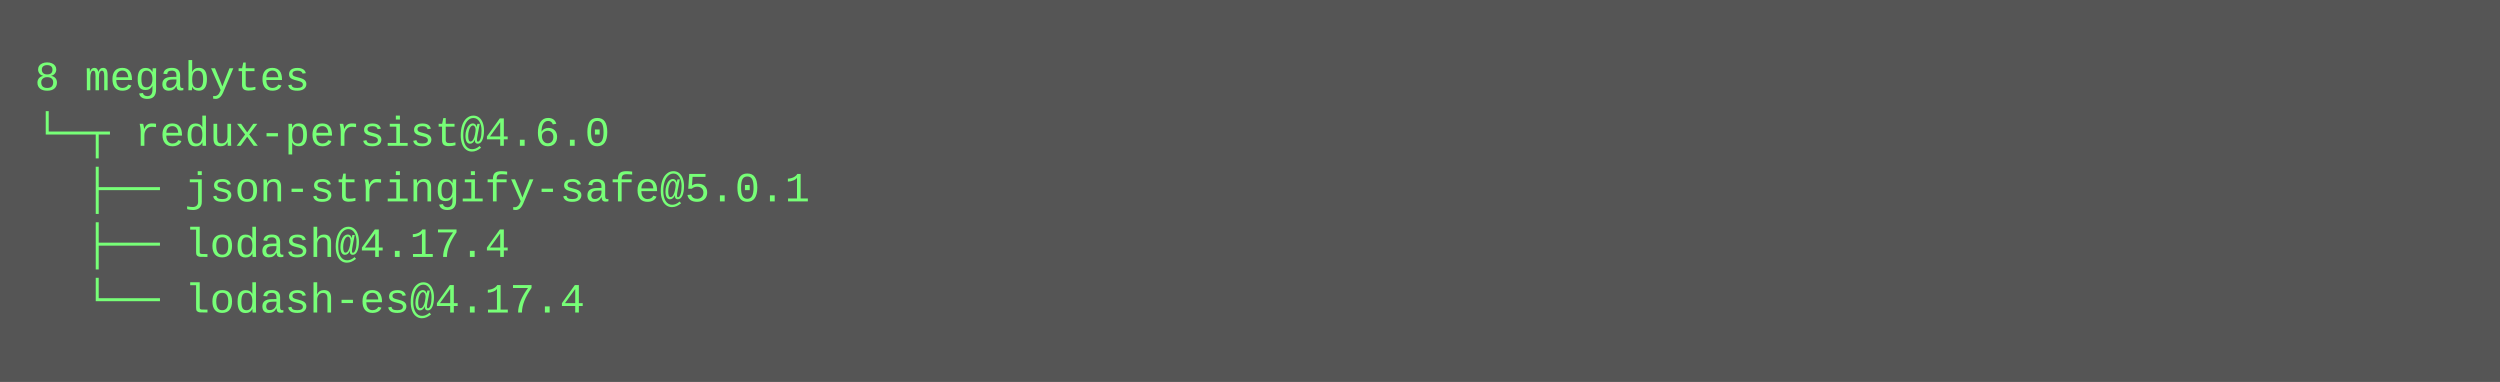
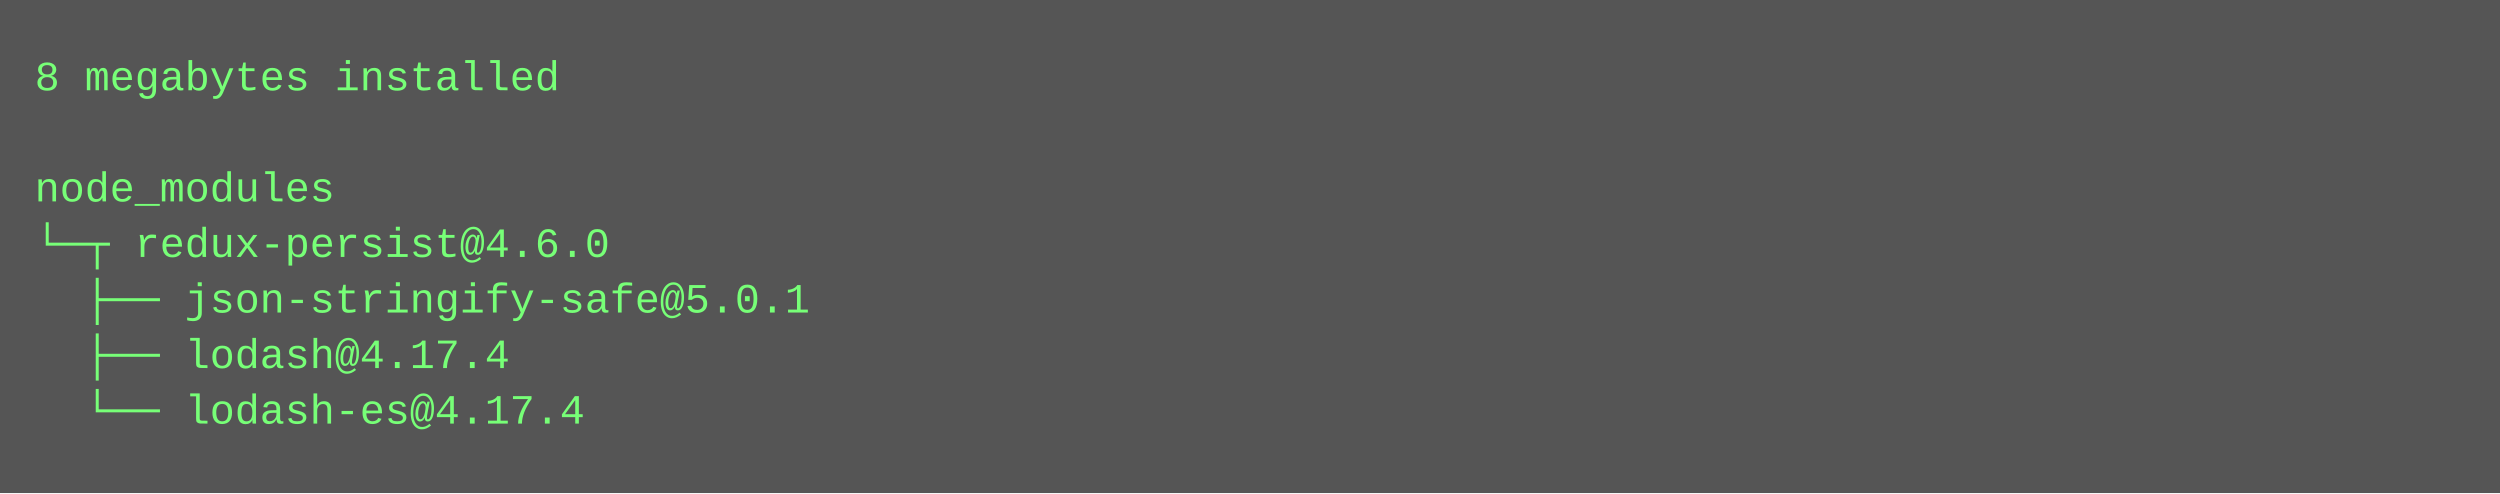
- <svg xmlns="http://www.w3.org/2000/svg" height="110" width="720">
-   <rect height="110" fill="#555" width="720" />
+ <svg xmlns="http://www.w3.org/2000/svg" height="142" width="720">
+   <rect height="142" fill="#555" width="720" />
  <text fill="#7f7" font-family="Courier New" font-size="12" xml:space="preserve">
-     <tspan x="10" y="26">8 megabytes</tspan>
-     <tspan x="10" y="42">└─┬ redux-persist@4.6.0 </tspan>
-     <tspan x="10" y="58">  ├── json-stringify-safe@5.0.1 </tspan>
-     <tspan x="10" y="74">  ├── lodash@4.17.4 </tspan>
-     <tspan x="10" y="90">  └── lodash-es@4.17.4</tspan>
+     <tspan x="10" y="26">8 megabytes installed</tspan>
+     <tspan x="10" y="42" />
+     <tspan x="10" y="58">node_modules</tspan>
+     <tspan x="10" y="74">└─┬ redux-persist@4.6.0 </tspan>
+     <tspan x="10" y="90">  ├── json-stringify-safe@5.0.1 </tspan>
+     <tspan x="10" y="106">  ├── lodash@4.17.4 </tspan>
+     <tspan x="10" y="122">  └── lodash-es@4.17.4</tspan>
  </text>
</svg>
